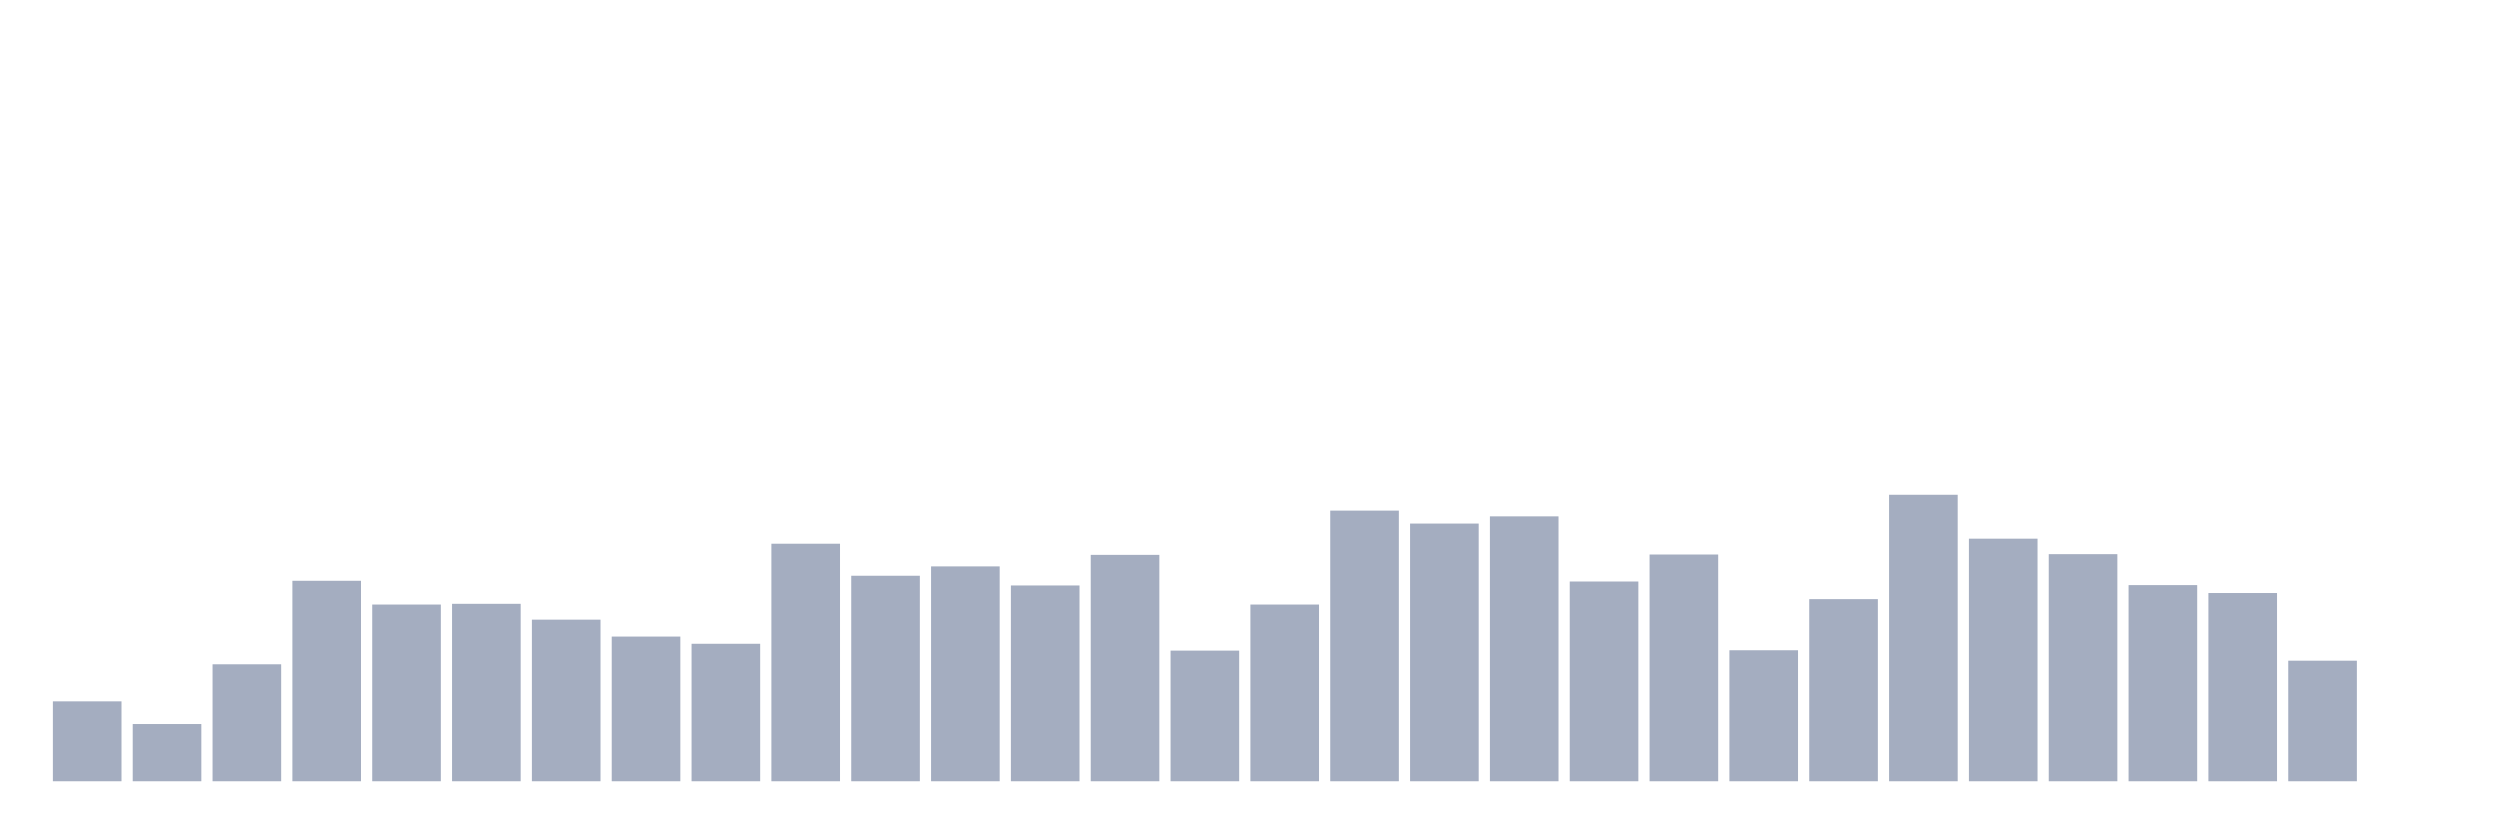
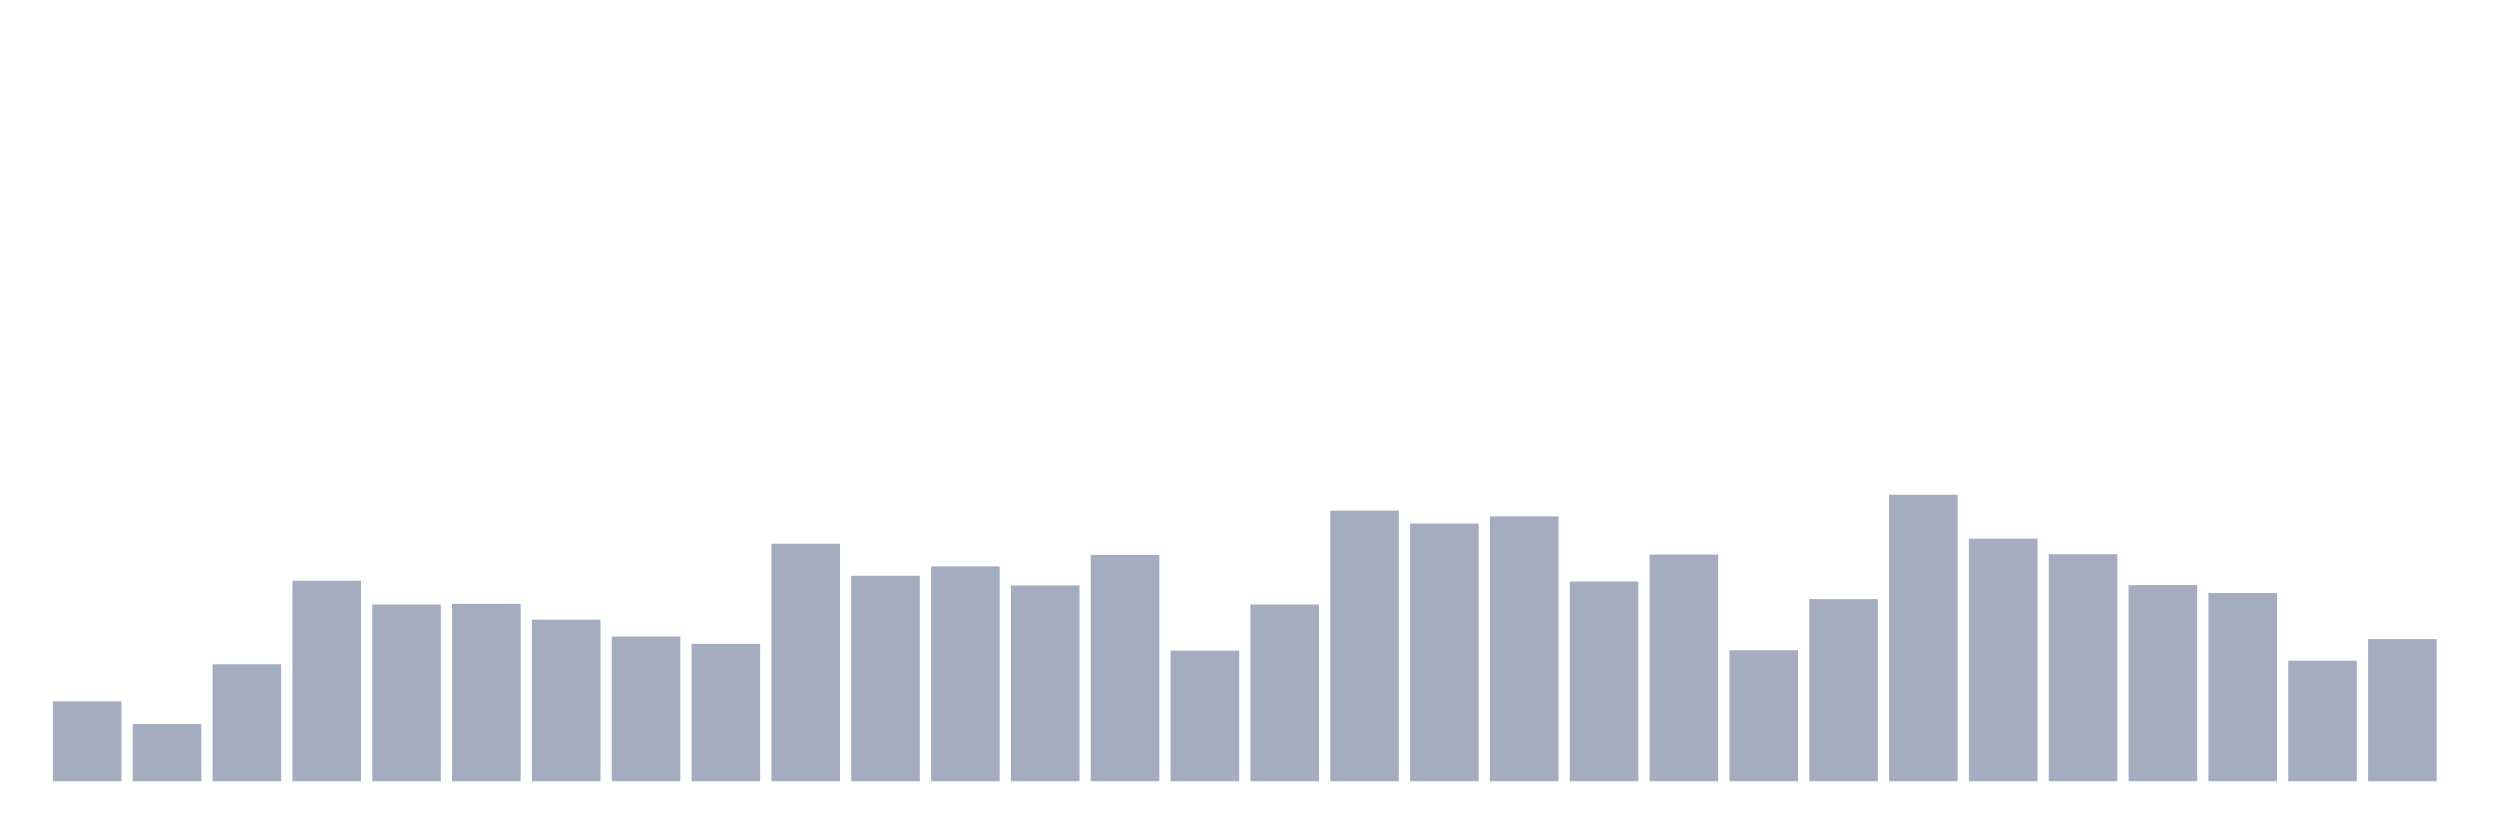
<svg xmlns="http://www.w3.org/2000/svg" viewBox="0 0 480 160">
  <g transform="translate(10,10)">
    <rect class="bar" x="0.153" width="13.175" y="124.659" height="15.341" fill="rgb(164,173,192)" />
    <rect class="bar" x="15.482" width="13.175" y="129.013" height="10.987" fill="rgb(164,173,192)" />
    <rect class="bar" x="30.81" width="13.175" y="117.542" height="22.458" fill="rgb(164,173,192)" />
    <rect class="bar" x="46.138" width="13.175" y="101.51" height="38.49" fill="rgb(164,173,192)" />
    <rect class="bar" x="61.466" width="13.175" y="106.071" height="33.929" fill="rgb(164,173,192)" />
    <rect class="bar" x="76.794" width="13.175" y="105.933" height="34.067" fill="rgb(164,173,192)" />
    <rect class="bar" x="92.123" width="13.175" y="108.973" height="31.027" fill="rgb(164,173,192)" />
    <rect class="bar" x="107.451" width="13.175" y="112.221" height="27.779" fill="rgb(164,173,192)" />
    <rect class="bar" x="122.779" width="13.175" y="113.603" height="26.397" fill="rgb(164,173,192)" />
    <rect class="bar" x="138.107" width="13.175" y="94.393" height="45.607" fill="rgb(164,173,192)" />
    <rect class="bar" x="153.436" width="13.175" y="100.543" height="39.457" fill="rgb(164,173,192)" />
    <rect class="bar" x="168.764" width="13.175" y="98.746" height="41.254" fill="rgb(164,173,192)" />
    <rect class="bar" x="184.092" width="13.175" y="102.409" height="37.591" fill="rgb(164,173,192)" />
    <rect class="bar" x="199.42" width="13.175" y="96.535" height="43.465" fill="rgb(164,173,192)" />
    <rect class="bar" x="214.748" width="13.175" y="114.916" height="25.084" fill="rgb(164,173,192)" />
    <rect class="bar" x="230.077" width="13.175" y="106.071" height="33.929" fill="rgb(164,173,192)" />
    <rect class="bar" x="245.405" width="13.175" y="88.036" height="51.964" fill="rgb(164,173,192)" />
    <rect class="bar" x="260.733" width="13.175" y="90.523" height="49.477" fill="rgb(164,173,192)" />
    <rect class="bar" x="276.061" width="13.175" y="89.141" height="50.859" fill="rgb(164,173,192)" />
    <rect class="bar" x="291.39" width="13.175" y="101.649" height="38.351" fill="rgb(164,173,192)" />
    <rect class="bar" x="306.718" width="13.175" y="96.466" height="43.534" fill="rgb(164,173,192)" />
    <rect class="bar" x="322.046" width="13.175" y="114.847" height="25.153" fill="rgb(164,173,192)" />
    <rect class="bar" x="337.374" width="13.175" y="105.035" height="34.965" fill="rgb(164,173,192)" />
    <rect class="bar" x="352.702" width="13.175" y="84.995" height="55.005" fill="rgb(164,173,192)" />
    <rect class="bar" x="368.031" width="13.175" y="93.425" height="46.575" fill="rgb(164,173,192)" />
    <rect class="bar" x="383.359" width="13.175" y="96.397" height="43.603" fill="rgb(164,173,192)" />
    <rect class="bar" x="398.687" width="13.175" y="102.34" height="37.66" fill="rgb(164,173,192)" />
    <rect class="bar" x="414.015" width="13.175" y="103.86" height="36.14" fill="rgb(164,173,192)" />
    <rect class="bar" x="429.344" width="13.175" y="116.851" height="23.149" fill="rgb(164,173,192)" />
-     <rect class="bar" x="444.672" width="13.175" y="140" height="0" fill="rgb(164,173,192)" />
+     <rect class="bar" x="444.672" width="13.175" y="112.705" height="27.295" fill="rgb(164,173,192)" />
  </g>
</svg>
